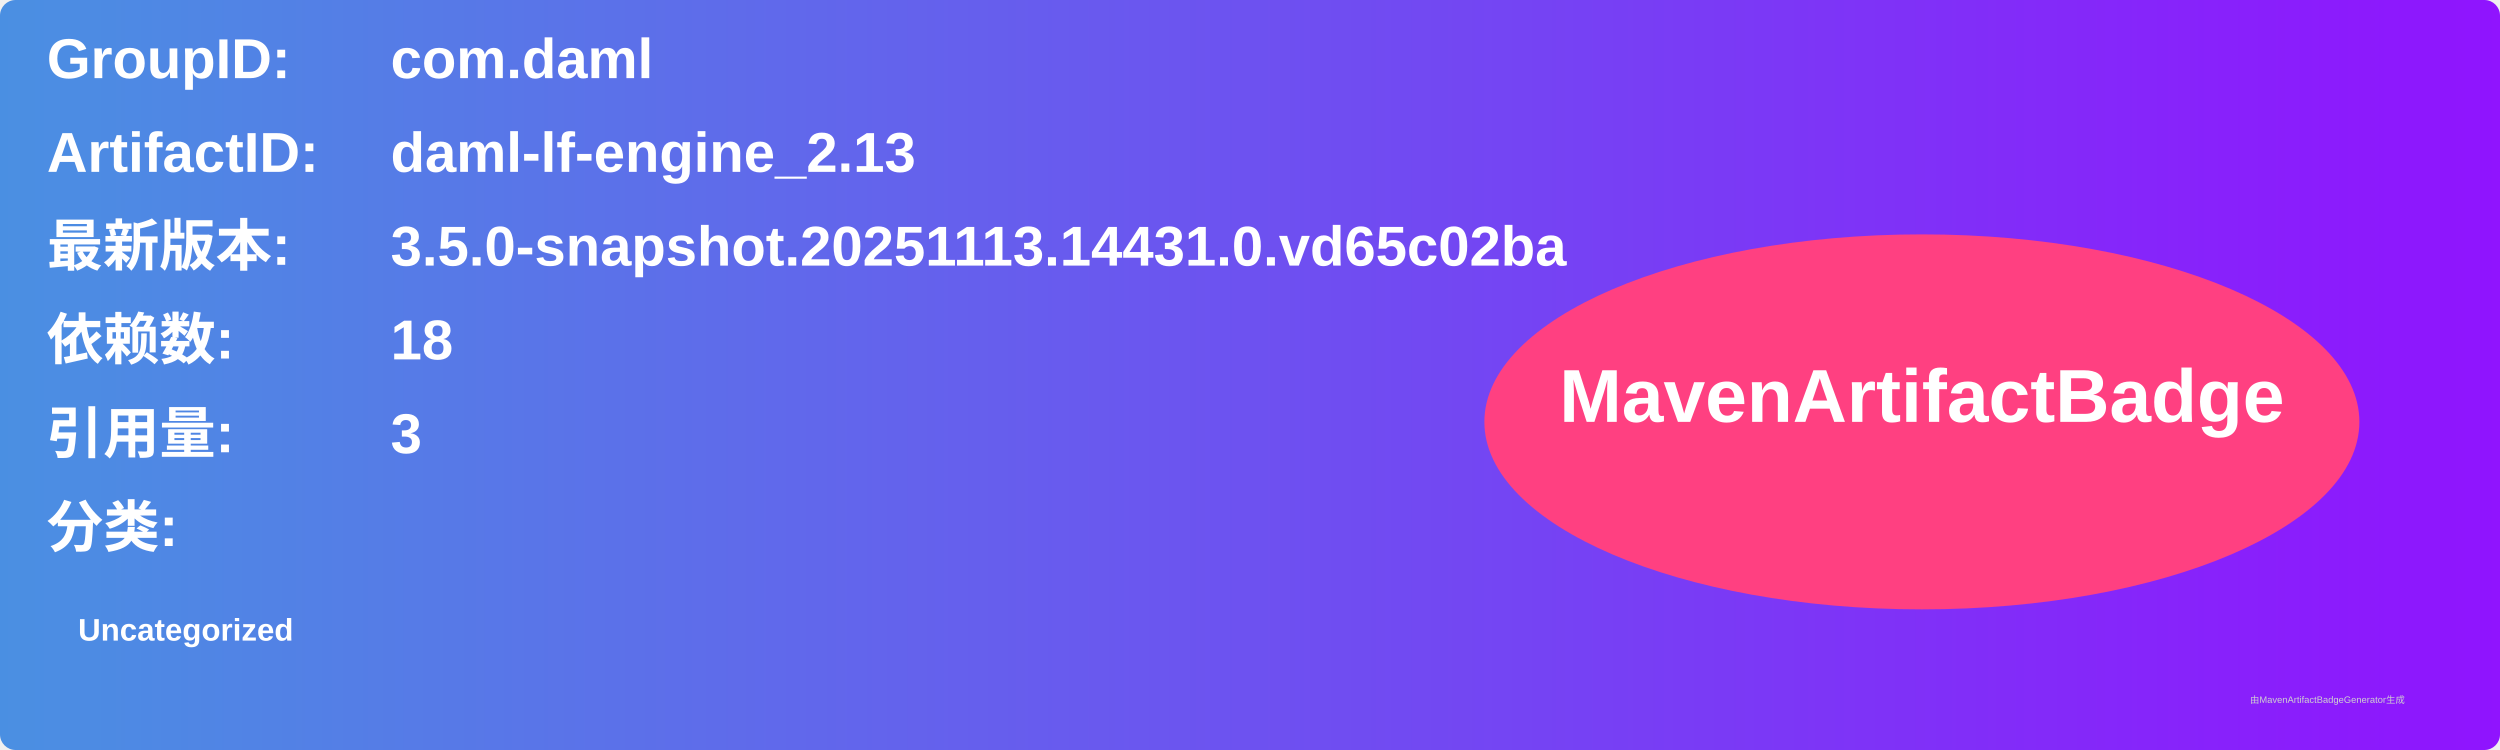
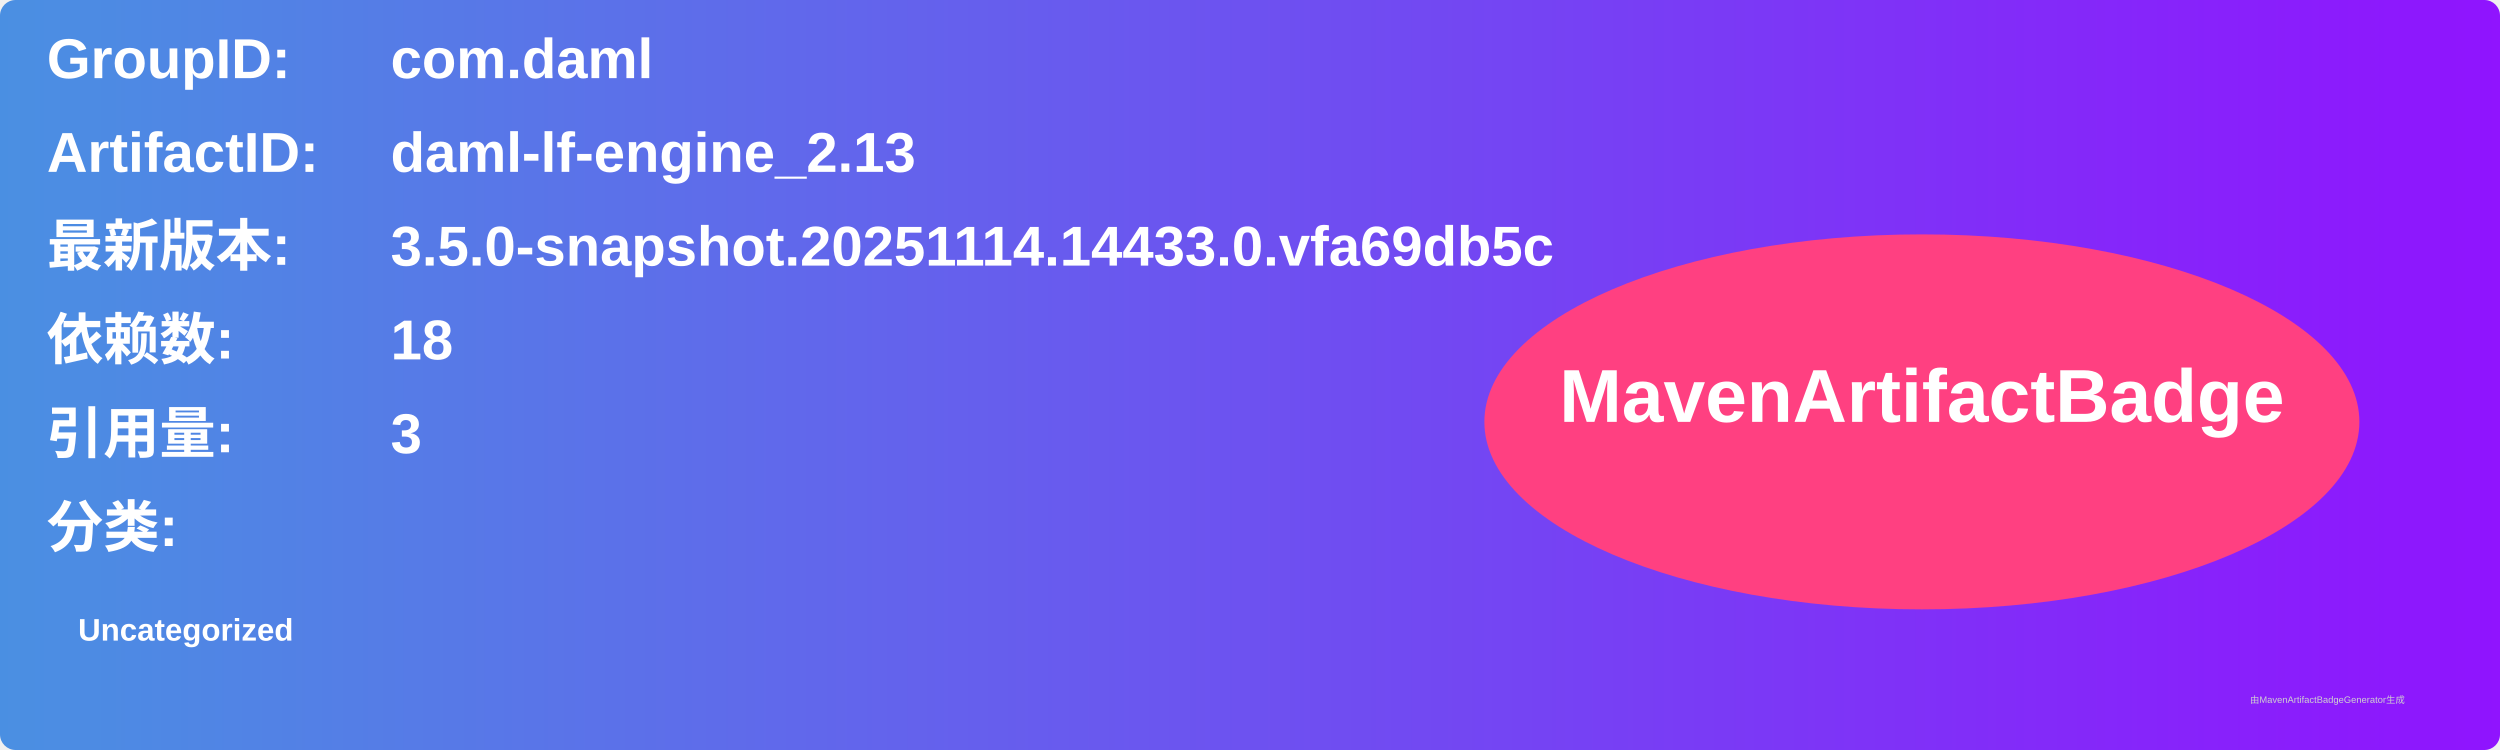
<svg xmlns="http://www.w3.org/2000/svg" width="800" height="240" viewBox="0 0 800 240">
  <linearGradient id="grad" x1="0%" y1="0%" x2="100%" y2="0%">
    <stop offset="0%" stop-color="#4a90e2" />
    <stop offset="100%" stop-color="#9013fe" />
  </linearGradient>
  <rect width="100%" height="100%" rx="5" ry="5" fill="url(#grad)" />
  <g transform="translate(15, 15)">
    <text x="0" y="10" font-family="Arial" font-size="18" fill="white" font-weight="bold" width="260">GroupID:</text>
    <text x="110" y="10" font-family="Arial" font-size="18" fill="white" font-weight="bold" width="460">com.daml</text>
    <text x="0" y="40" font-family="Arial" font-size="18" fill="white" font-weight="bold" width="260">ArtifactID:</text>
    <text x="110" y="40" font-family="Arial" font-size="18" fill="white" font-weight="bold" width="460">daml-lf-engine_2.13</text>
    <text x="0" y="70" font-family="Arial" font-size="18" fill="white" font-weight="bold">最新版本:</text>
    <text x="110" y="70" font-family="Arial" font-size="18" fill="white" font-weight="bold">
-       <tspan font-weight="bold">3.5.0-snapshot.20251113.14431.0.vd65c02ba</tspan>
+       <tspan font-weight="bold">3.5.0-snapshot.20251114.14433.0.vfa69db5c</tspan>
    </text>
    <text x="0" y="100" font-family="Arial" font-size="18" fill="white" font-weight="bold">依赖数: </text>
    <text x="110" y="100" font-family="Arial" font-size="18" fill="white">
      <tspan font-weight="bold">18</tspan>
    </text>
    <text x="0" y="130" font-family="Arial" font-size="18" fill="white" font-weight="bold">引用量: </text>
    <text x="110" y="130" font-family="Arial" font-size="18" fill="white">
      <tspan font-weight="bold">3</tspan>
    </text>
    <text x="0" y="160" font-family="Arial" font-size="18" fill="white" font-weight="bold">分类:</text>
    <text x="10" y="190" font-family="Arial" font-size="10" fill="white">
      <tspan font-weight="bold">Uncategorized</tspan>
    </text>
    <ellipse cx="600" cy="120" rx="140" ry="60" fill="#ff4081" />
    <text x="600" y="120" text-anchor="middle" font-family="Arial" font-size="24" fill="white" font-weight="bold">MavenArtifactBadge</text>
  </g>
  <text x="720" y="225" font-family="Arial" font-size="3" fill="#d0d0d0">由MavenArtifactBadgeGenerator生成</text>
</svg>
